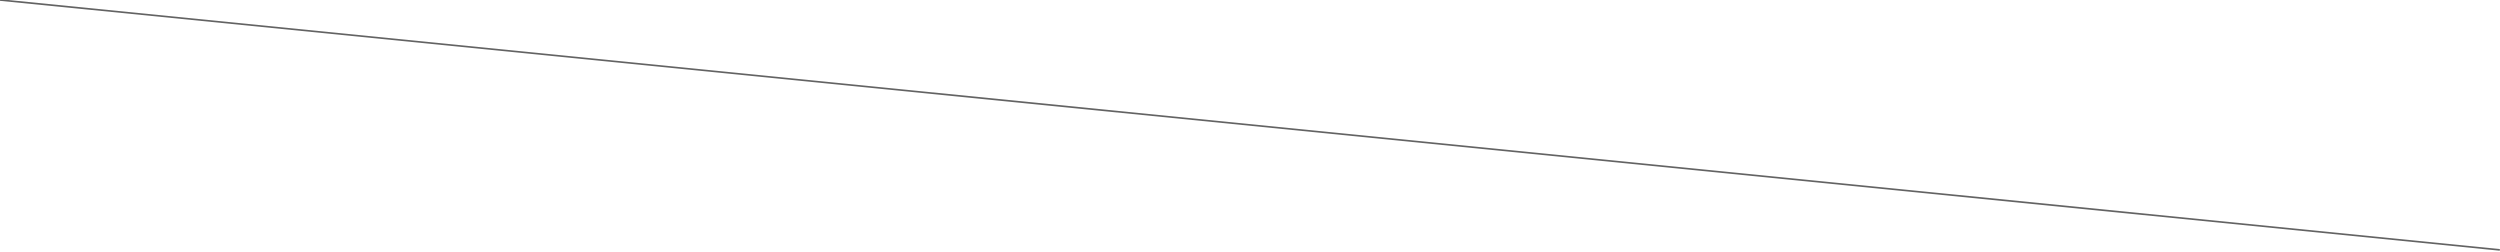
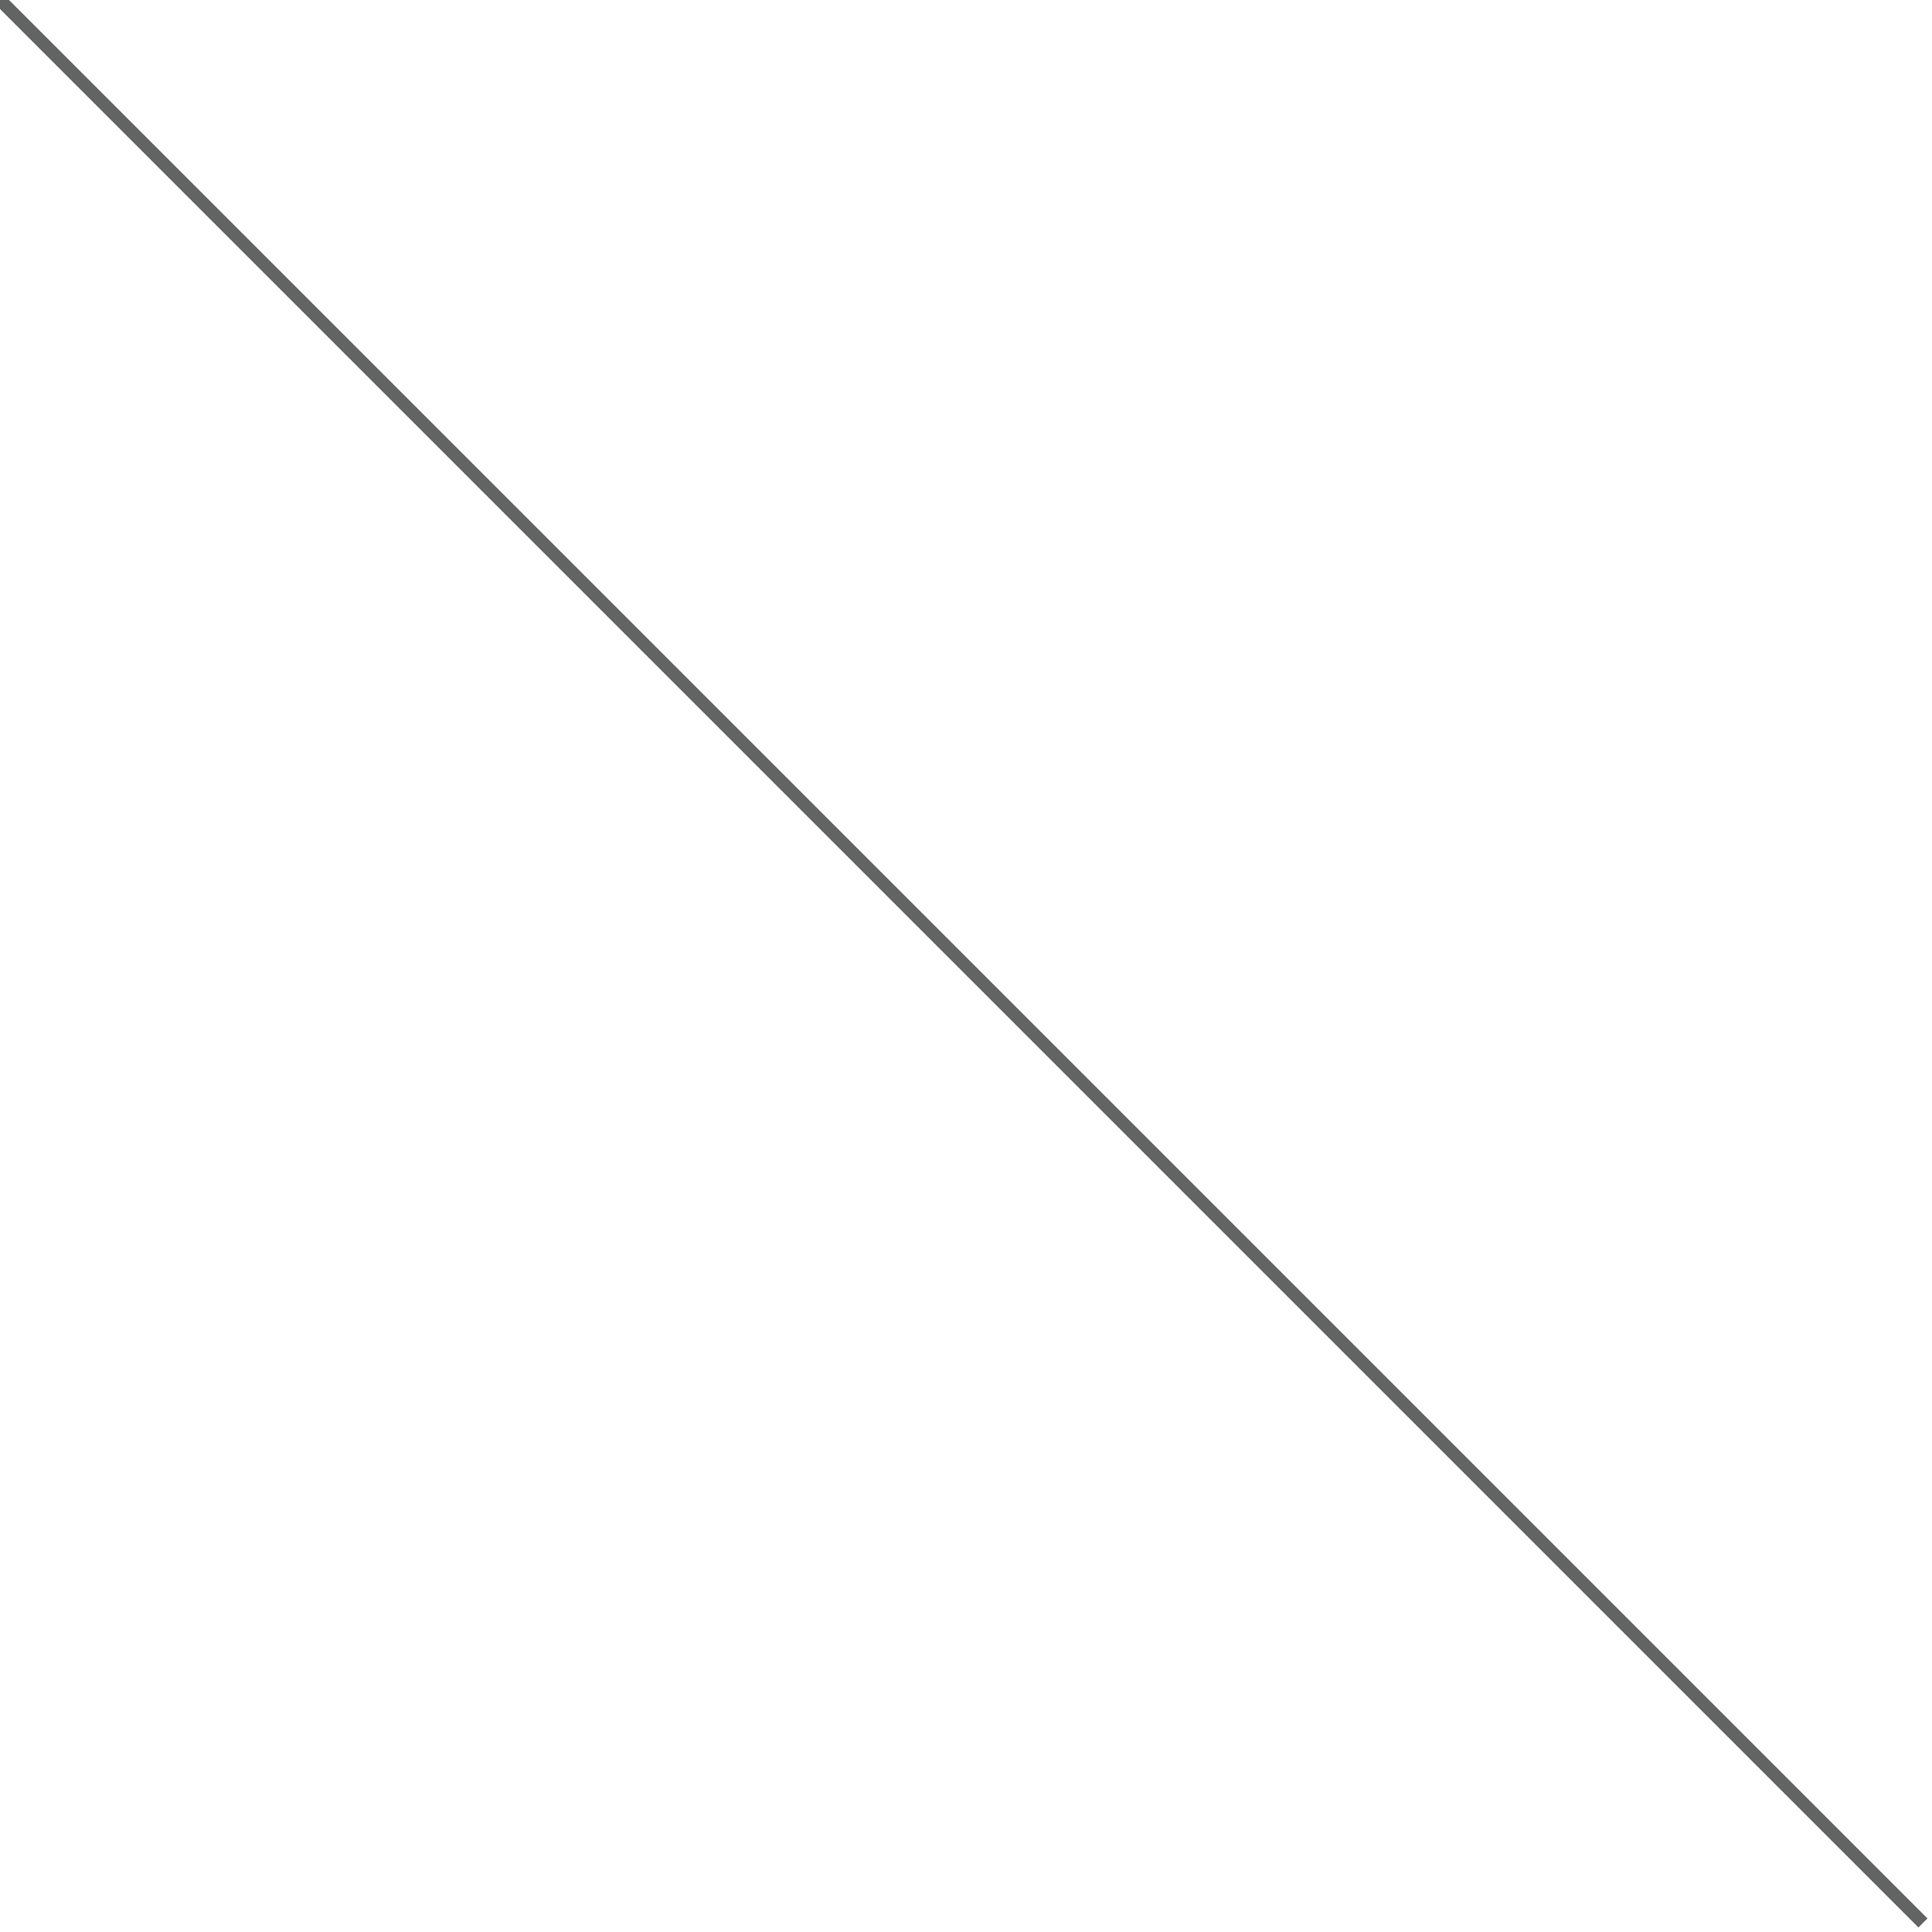
<svg xmlns="http://www.w3.org/2000/svg" width="100%" height="100%" version="1.1">
-   <line x1="0" y1="0" x2="3001" y2="300" style="stroke:rgb(99,99,99);stroke-width:2" />
+   <line x1="0" y1="0" x2="300" y2="300" style="stroke:rgb(98,99,99);stroke-width:2" />
</svg>
